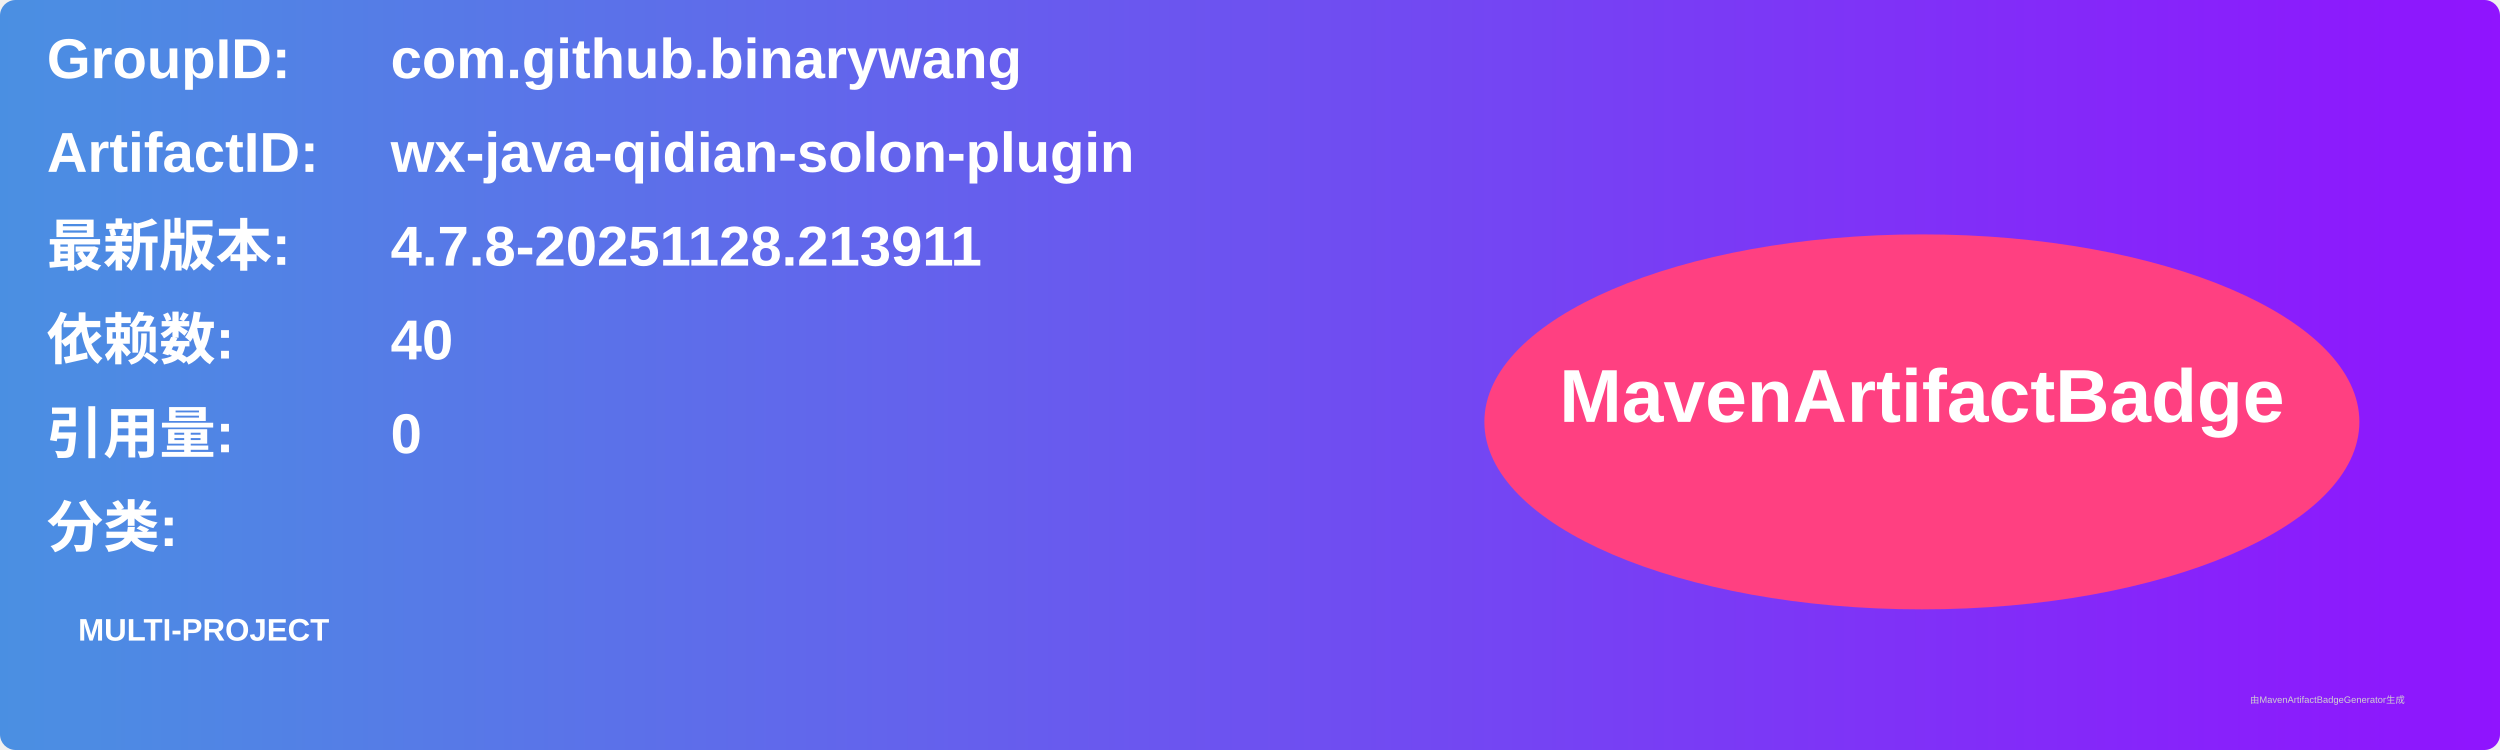
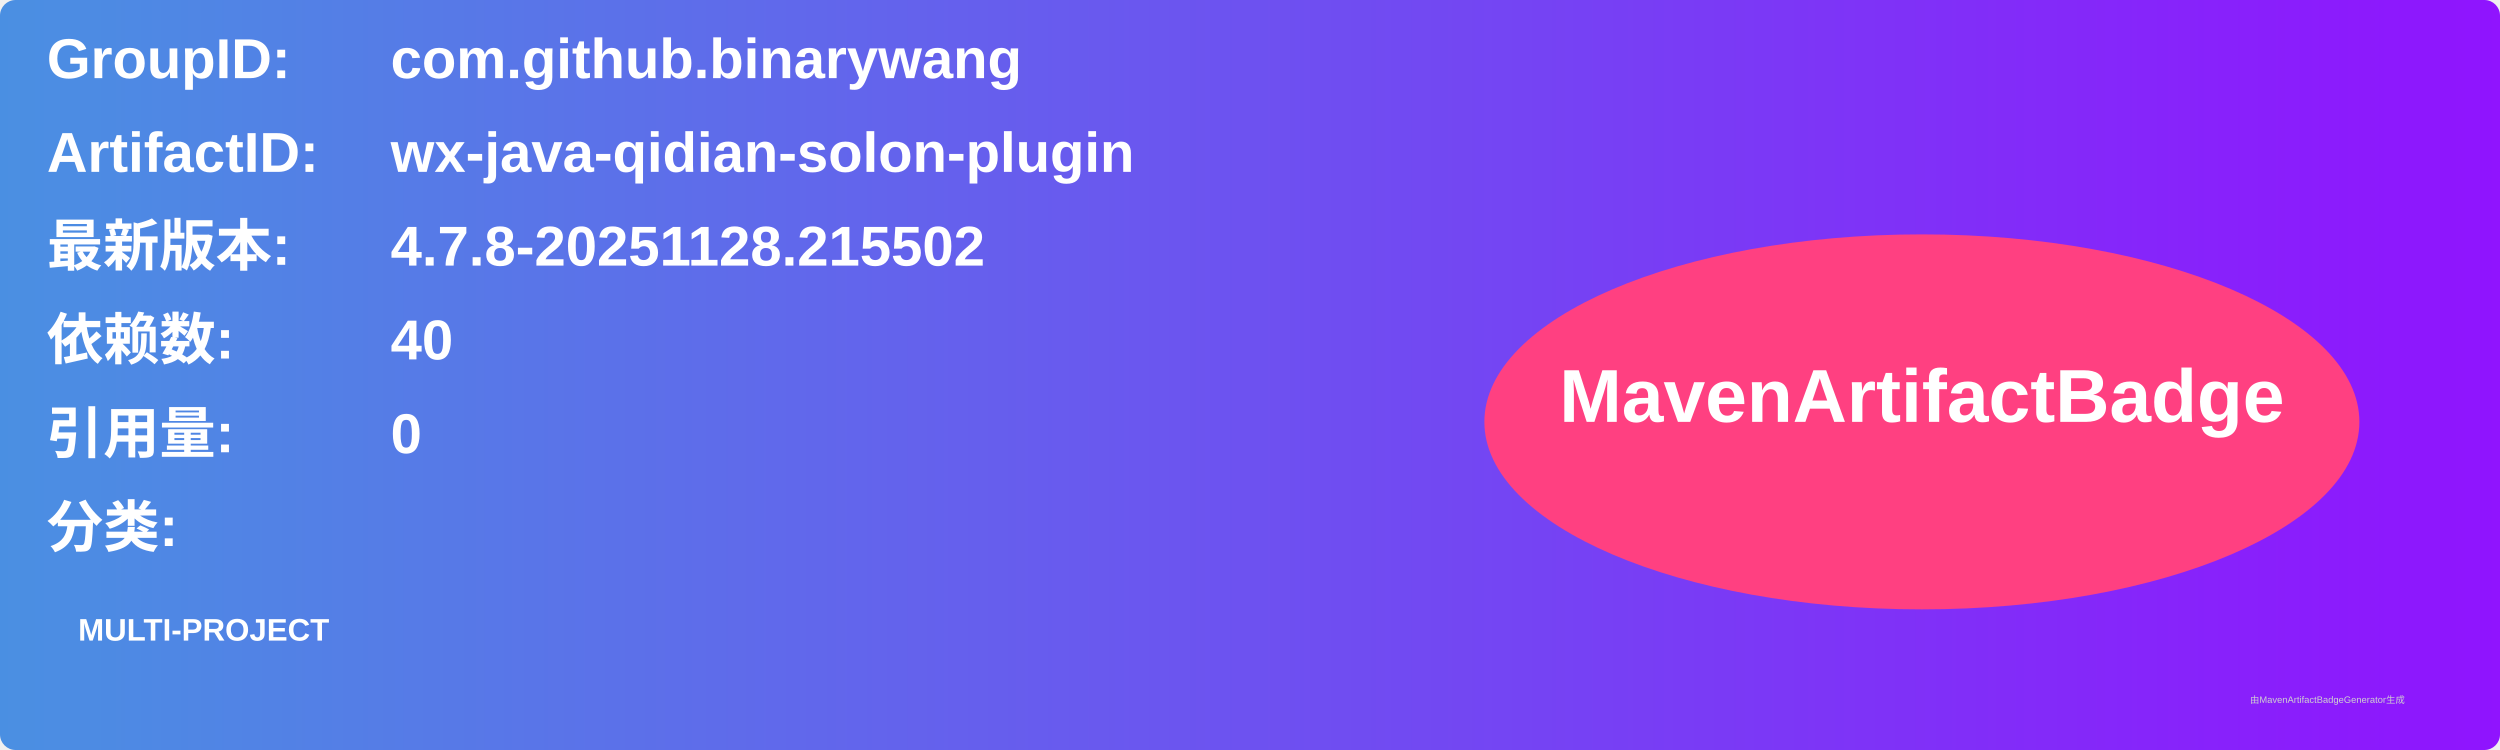
<svg xmlns="http://www.w3.org/2000/svg" width="800" height="240" viewBox="0 0 800 240">
  <linearGradient id="grad" x1="0%" y1="0%" x2="100%" y2="0%">
    <stop offset="0%" stop-color="#4a90e2" />
    <stop offset="100%" stop-color="#9013fe" />
  </linearGradient>
  <rect width="100%" height="100%" rx="5" ry="5" fill="url(#grad)" />
  <g transform="translate(15, 15)">
    <text x="0" y="10" font-family="Arial" font-size="18" fill="white" font-weight="bold" width="260">GroupID:</text>
    <text x="110" y="10" font-family="Arial" font-size="18" fill="white" font-weight="bold" width="460">com.github.binarywang</text>
    <text x="0" y="40" font-family="Arial" font-size="18" fill="white" font-weight="bold" width="260">ArtifactID:</text>
    <text x="110" y="40" font-family="Arial" font-size="18" fill="white" font-weight="bold" width="460">wx-java-qidian-solon-plugin</text>
    <text x="0" y="70" font-family="Arial" font-size="18" fill="white" font-weight="bold">最新版本:</text>
    <text x="110" y="70" font-family="Arial" font-size="18" fill="white" font-weight="bold">
-       <tspan font-weight="bold">4.7.8-20251128.213911</tspan>
+       <tspan font-weight="bold">4.7.8-20251128.215502</tspan>
    </text>
    <text x="0" y="100" font-family="Arial" font-size="18" fill="white" font-weight="bold">依赖数: </text>
    <text x="110" y="100" font-family="Arial" font-size="18" fill="white">
      <tspan font-weight="bold">40</tspan>
    </text>
    <text x="0" y="130" font-family="Arial" font-size="18" fill="white" font-weight="bold">引用量: </text>
    <text x="110" y="130" font-family="Arial" font-size="18" fill="white">
      <tspan font-weight="bold">0</tspan>
    </text>
    <text x="0" y="160" font-family="Arial" font-size="18" fill="white" font-weight="bold">分类:</text>
    <text x="10" y="190" font-family="Arial" font-size="10" fill="white">
      <tspan font-weight="bold">MULTI-PROJECT</tspan>
    </text>
    <ellipse cx="600" cy="120" rx="140" ry="60" fill="#ff4081" />
    <text x="600" y="120" text-anchor="middle" font-family="Arial" font-size="24" fill="white" font-weight="bold">MavenArtifactBadge</text>
  </g>
  <text x="720" y="225" font-family="Arial" font-size="3" fill="#d0d0d0">由MavenArtifactBadgeGenerator生成</text>
</svg>
